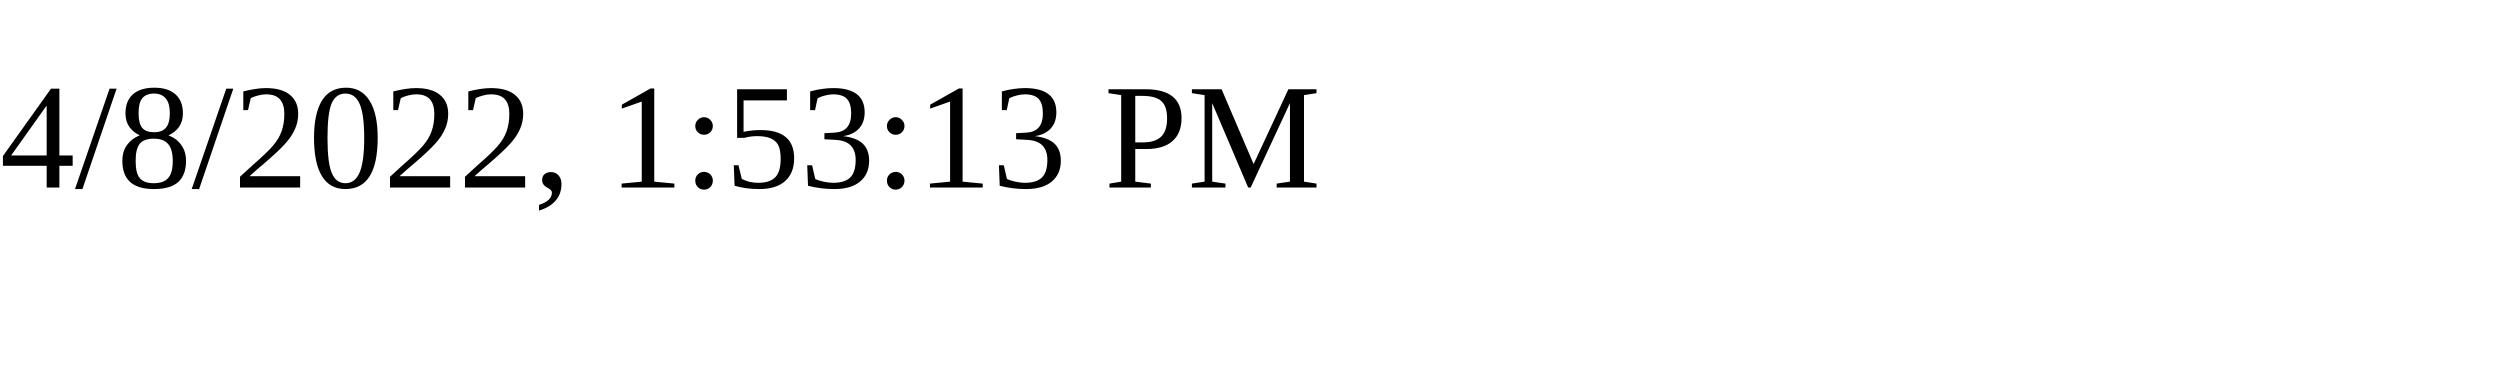
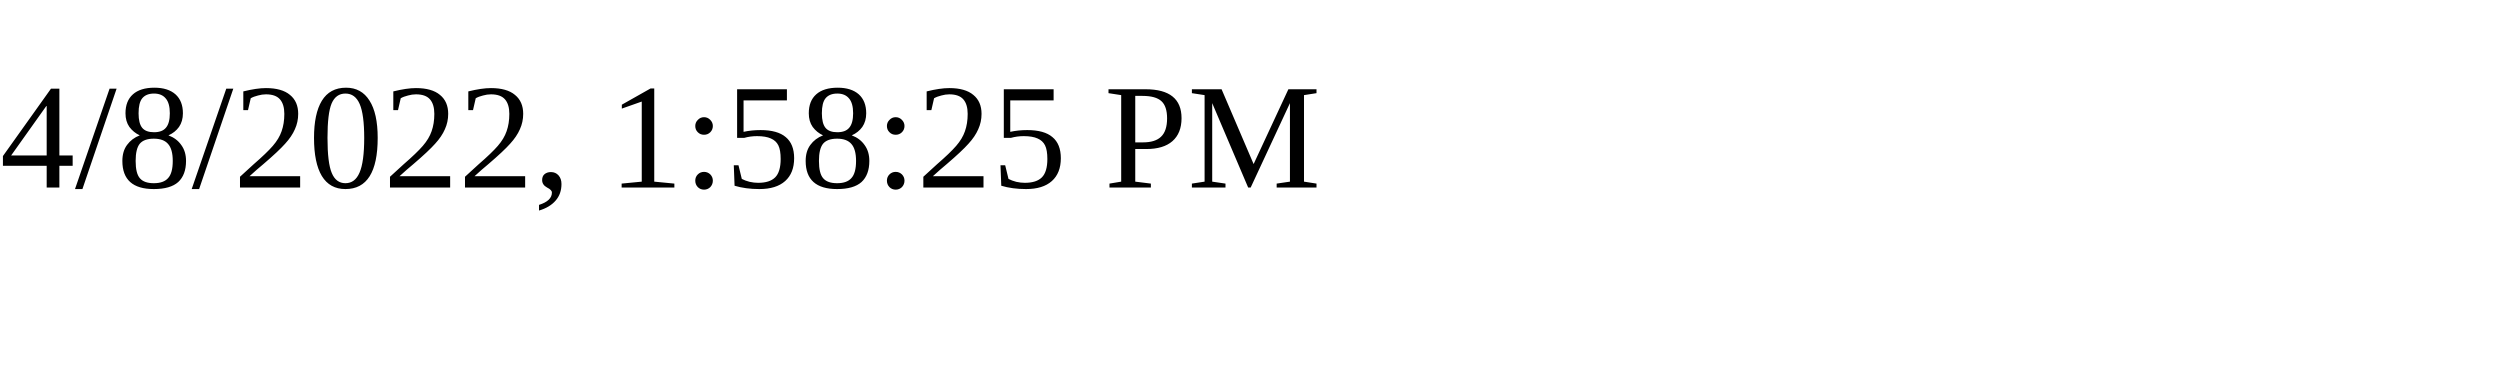
<svg xmlns="http://www.w3.org/2000/svg" height="30" width="200">
-   <text x="0" y="15">4/8/2022, 1:53:13 PM</text>
+   <text x="0" y="15">4/8/2022, 1:58:25 PM</text>
</svg>
